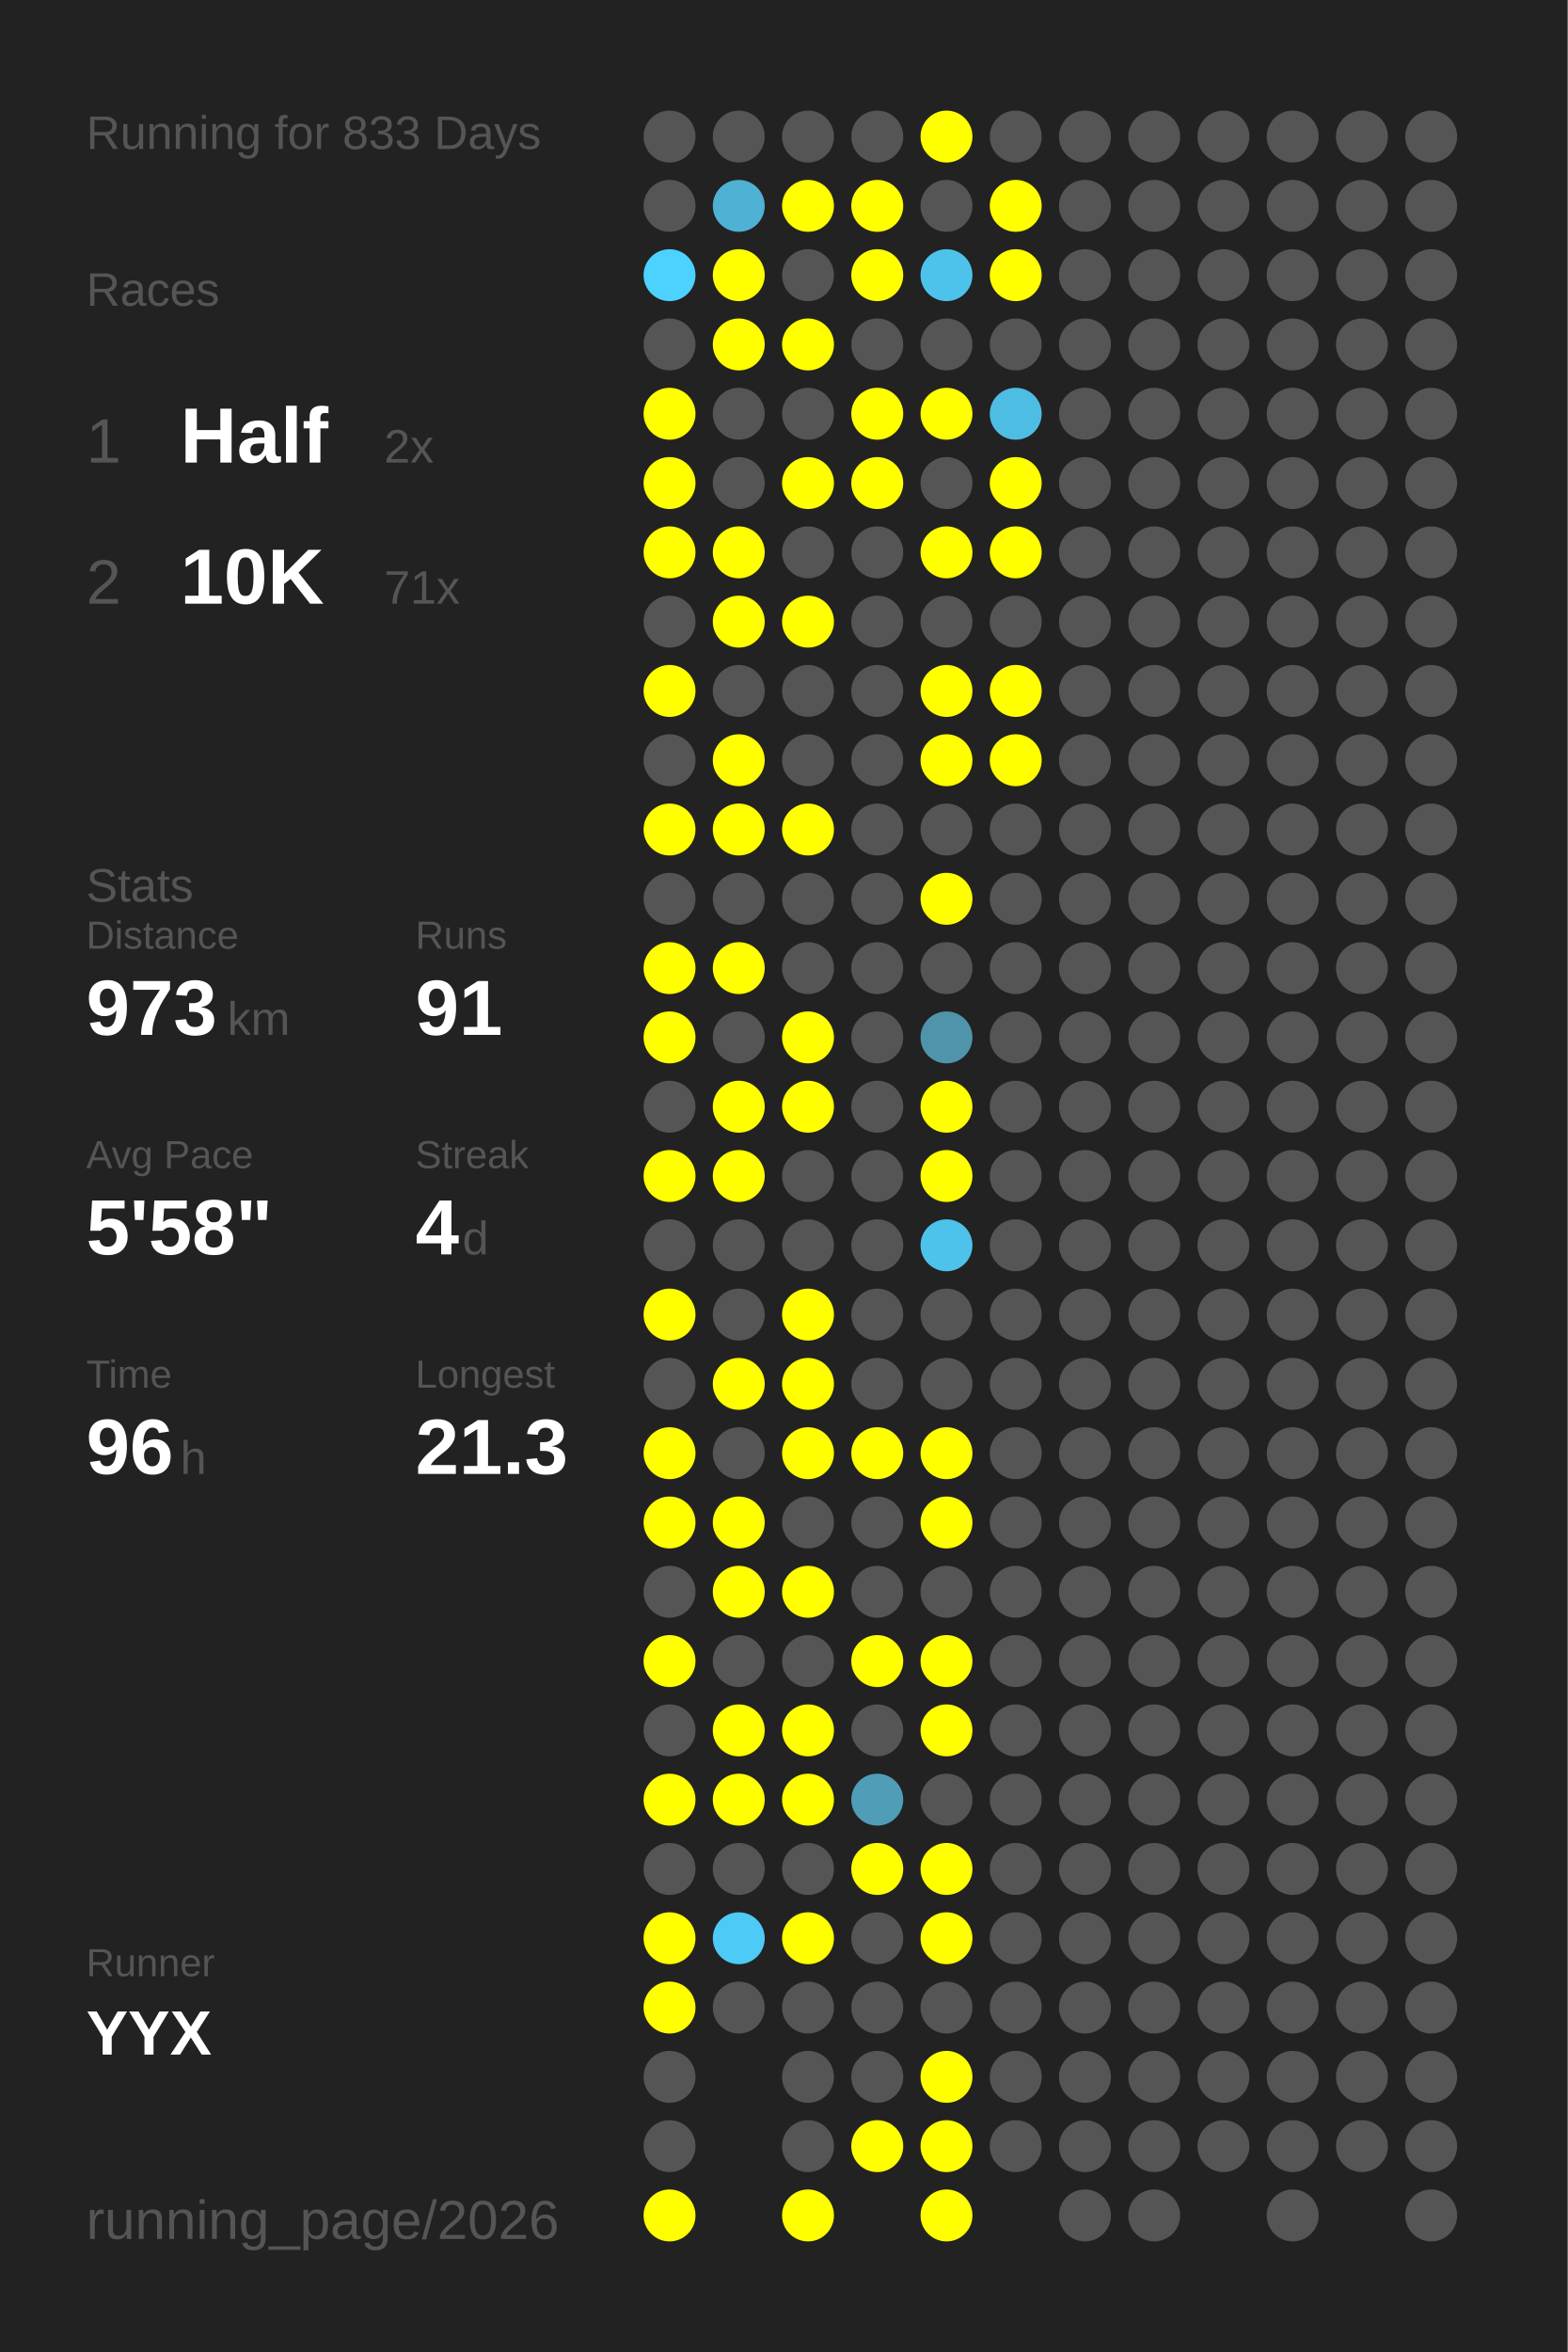
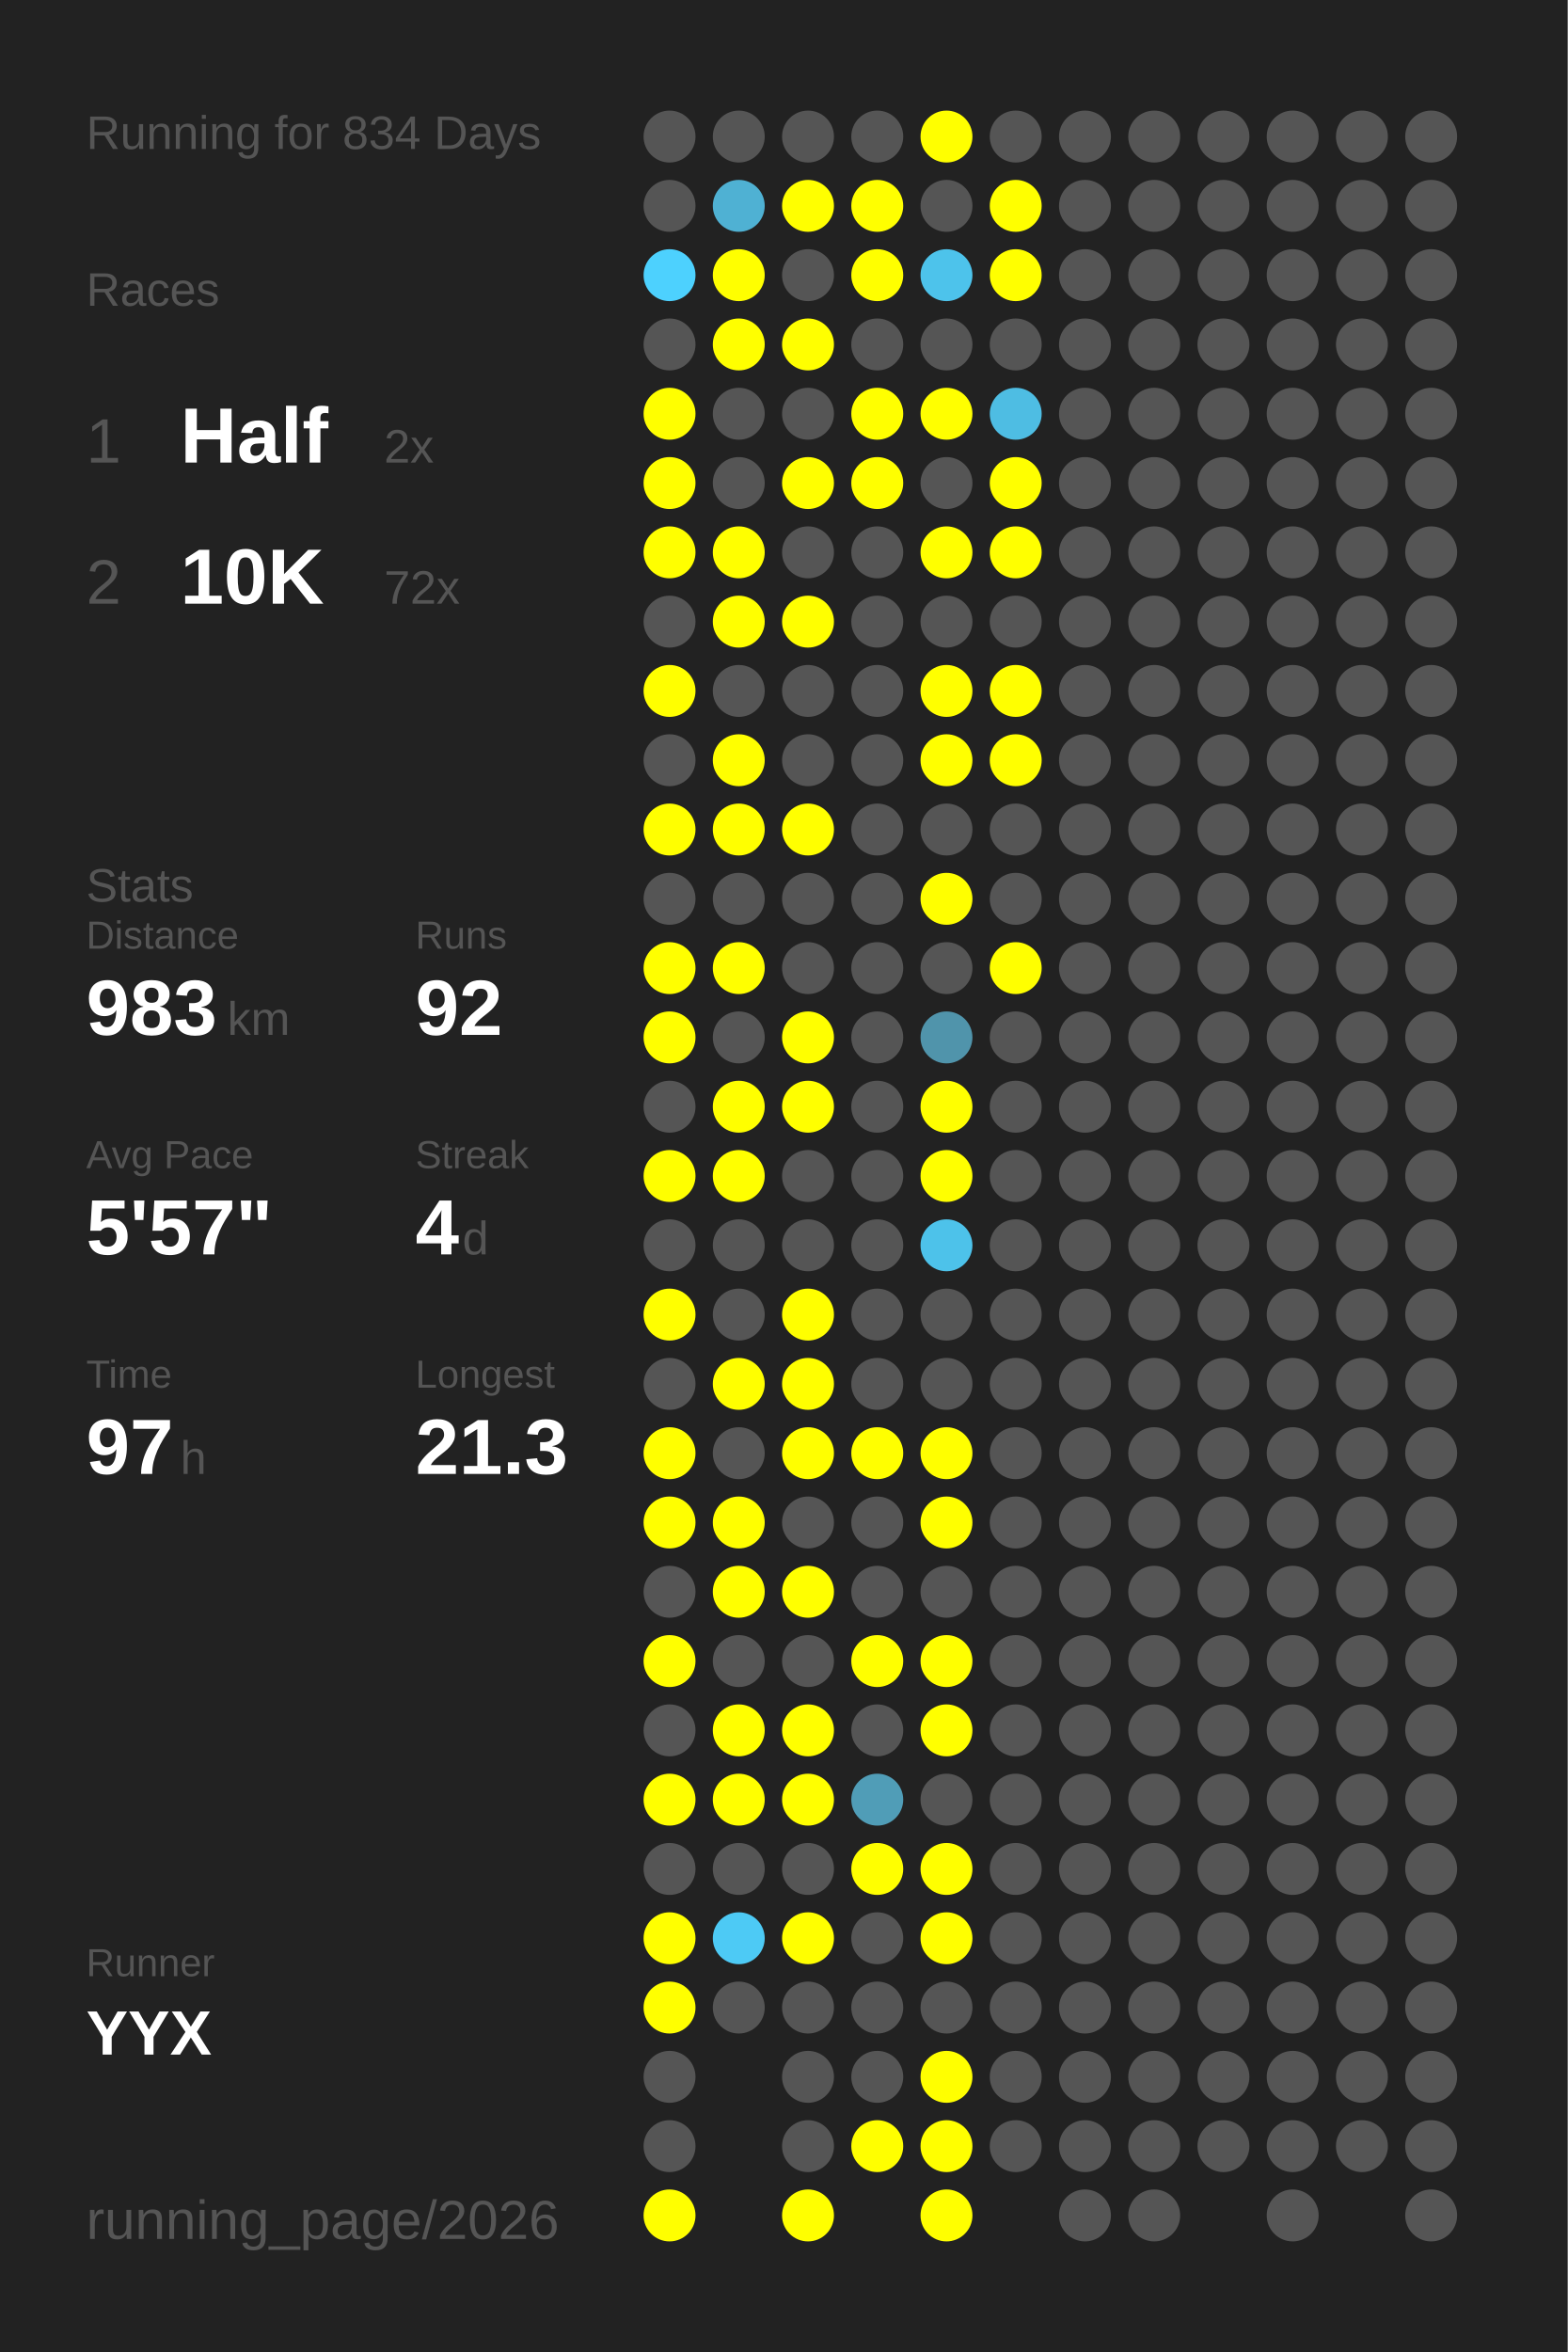
<svg xmlns="http://www.w3.org/2000/svg" baseProfile="full" height="300mm" version="1.1" viewBox="0,0,200,300" width="200mm">
  <defs />
  <rect fill="#222222" height="300" width="200" x="0" y="0" />
-   <text fill="#555555" style="font-size:6px; font-family:Arial;" x="11" y="19">Running for 833 Days</text>
+   <text fill="#555555" style="font-size:6px; font-family:Arial;" x="11" y="19">Running for 834 Days</text>
  <text fill="#555555" style="font-size:6px; font-family:Arial;" x="11" y="39">Races</text>
  <text fill="#555555" style="font-size:8px; font-family:Arial;" x="11" y="59">1</text>
  <text fill="#FFFFFF" style="font-size:10px; font-family:Arial; font-weight:bold;" x="23" y="59">Half</text>
  <text fill="#555555" style="font-size:6px; font-family:Arial;" x="49" y="59">2x</text>
  <text fill="#555555" style="font-size:8px; font-family:Arial;" x="11" y="77">2</text>
  <text fill="#FFFFFF" style="font-size:10px; font-family:Arial; font-weight:bold;" x="23" y="77">10K</text>
-   <text fill="#555555" style="font-size:6px; font-family:Arial;" x="49" y="77">71x</text>
+   <text fill="#555555" style="font-size:6px; font-family:Arial;" x="49" y="77">72x</text>
  <text fill="#555555" style="font-size:6px; font-family:Arial;" x="11" y="115">Stats</text>
  <text fill="#555555" style="font-size:5px; font-family:Arial;" x="11" y="121">Distance</text>
-   <text fill="#FFFFFF" style="font-size:10px; font-family:Arial; font-weight:bold;" x="11" y="132">973</text>
+   <text fill="#FFFFFF" style="font-size:10px; font-family:Arial; font-weight:bold;" x="11" y="132">983</text>
  <text fill="#555555" style="font-size:6px; font-family:Arial;" x="29" y="132">km</text>
  <text fill="#555555" style="font-size:5px; font-family:Arial;" x="53" y="121">Runs</text>
-   <text fill="#FFFFFF" style="font-size:10px; font-family:Arial; font-weight:bold;" x="53" y="132">91</text>
+   <text fill="#FFFFFF" style="font-size:10px; font-family:Arial; font-weight:bold;" x="53" y="132">92</text>
  <text fill="#555555" style="font-size:5px; font-family:Arial;" x="11" y="149">Avg Pace</text>
-   <text fill="#FFFFFF" style="font-size:10px; font-family:Arial; font-weight:bold;" x="11" y="160">5'58"</text>
+   <text fill="#FFFFFF" style="font-size:10px; font-family:Arial; font-weight:bold;" x="11" y="160">5'57"</text>
  <text fill="#555555" style="font-size:5px; font-family:Arial;" x="53" y="149">Streak</text>
  <text fill="#FFFFFF" style="font-size:10px; font-family:Arial; font-weight:bold;" x="53" y="160">4</text>
  <text fill="#555555" style="font-size:6px; font-family:Arial;" x="59" y="160">d</text>
  <text fill="#555555" style="font-size:5px; font-family:Arial;" x="11" y="177">Time</text>
-   <text fill="#FFFFFF" style="font-size:10px; font-family:Arial; font-weight:bold;" x="11" y="188">96</text>
+   <text fill="#FFFFFF" style="font-size:10px; font-family:Arial; font-weight:bold;" x="11" y="188">97</text>
  <text fill="#555555" style="font-size:6px; font-family:Arial;" x="23" y="188">h</text>
  <text fill="#555555" style="font-size:5px; font-family:Arial;" x="53" y="177">Longest</text>
  <text fill="#FFFFFF" style="font-size:10px; font-family:Arial; font-weight:bold;" x="53" y="188">21.3</text>
  <text fill="#555555" style="font-size:5px; font-family:Arial;" x="11" y="252.065">Runner</text>
  <text fill="#FFFFFF" style="font-size:8px; font-family:Arial; font-weight:bold;" x="11" y="262.065">YYX</text>
  <text fill="#555555" style="font-size:7px; font-family:Arial;" x="11" y="285.581">running_page/2026</text>
  <circle cx="85.417" cy="17.419" fill="#555555" r="3.312" />
  <circle cx="85.417" cy="26.258" fill="#555555" r="3.312" />
  <circle cx="85.417" cy="35.097" fill="#4dd1fe" r="3.312" />
  <circle cx="85.417" cy="43.935" fill="#555555" r="3.312" />
  <circle cx="85.417" cy="52.774" fill="#FFFF00" r="3.312" />
  <circle cx="85.417" cy="61.613" fill="#FFFF00" r="3.312" />
  <circle cx="85.417" cy="70.452" fill="#FFFF00" r="3.312" />
  <circle cx="85.417" cy="79.29" fill="#555555" r="3.312" />
  <circle cx="85.417" cy="88.129" fill="#FFFF00" r="3.312" />
  <circle cx="85.417" cy="96.968" fill="#555555" r="3.312" />
  <circle cx="85.417" cy="105.806" fill="#FFFF00" r="3.312" />
  <circle cx="85.417" cy="114.645" fill="#555555" r="3.312" />
  <circle cx="85.417" cy="123.484" fill="#FFFF00" r="3.312" />
  <circle cx="85.417" cy="132.323" fill="#FFFF00" r="3.312" />
  <circle cx="85.417" cy="141.161" fill="#555555" r="3.312" />
  <circle cx="85.417" cy="150" fill="#FFFF00" r="3.312" />
  <circle cx="85.417" cy="158.839" fill="#555555" r="3.312" />
  <circle cx="85.417" cy="167.677" fill="#FFFF00" r="3.312" />
  <circle cx="85.417" cy="176.516" fill="#555555" r="3.312" />
  <circle cx="85.417" cy="185.355" fill="#FFFF00" r="3.312" />
  <circle cx="85.417" cy="194.194" fill="#FFFF00" r="3.312" />
  <circle cx="85.417" cy="203.032" fill="#555555" r="3.312" />
  <circle cx="85.417" cy="211.871" fill="#FFFF00" r="3.312" />
  <circle cx="85.417" cy="220.71" fill="#555555" r="3.312" />
  <circle cx="85.417" cy="229.548" fill="#FFFF00" r="3.312" />
  <circle cx="85.417" cy="238.387" fill="#555555" r="3.312" />
  <circle cx="85.417" cy="247.226" fill="#FFFF00" r="3.312" />
  <circle cx="85.417" cy="256.065" fill="#FFFF00" r="3.312" />
  <circle cx="85.417" cy="264.903" fill="#555555" r="3.312" />
  <circle cx="85.417" cy="273.742" fill="#555555" r="3.312" />
  <circle cx="85.417" cy="282.581" fill="#FFFF00" r="3.312" />
  <circle cx="94.25" cy="17.419" fill="#555555" r="3.312" />
  <circle cx="94.25" cy="26.258" fill="#4fb1d3" r="3.312" />
  <circle cx="94.25" cy="35.097" fill="#FFFF00" r="3.312" />
  <circle cx="94.25" cy="43.935" fill="#FFFF00" r="3.312" />
  <circle cx="94.25" cy="52.774" fill="#555555" r="3.312" />
  <circle cx="94.25" cy="61.613" fill="#555555" r="3.312" />
  <circle cx="94.25" cy="70.452" fill="#FFFF00" r="3.312" />
  <circle cx="94.25" cy="79.29" fill="#FFFF00" r="3.312" />
  <circle cx="94.25" cy="88.129" fill="#555555" r="3.312" />
  <circle cx="94.25" cy="96.968" fill="#FFFF00" r="3.312" />
  <circle cx="94.25" cy="105.806" fill="#FFFF00" r="3.312" />
  <circle cx="94.25" cy="114.645" fill="#555555" r="3.312" />
  <circle cx="94.25" cy="123.484" fill="#FFFF00" r="3.312" />
  <circle cx="94.25" cy="132.323" fill="#555555" r="3.312" />
  <circle cx="94.25" cy="141.161" fill="#FFFF00" r="3.312" />
  <circle cx="94.25" cy="150" fill="#FFFF00" r="3.312" />
  <circle cx="94.25" cy="158.839" fill="#555555" r="3.312" />
  <circle cx="94.25" cy="167.677" fill="#555555" r="3.312" />
  <circle cx="94.25" cy="176.516" fill="#FFFF00" r="3.312" />
  <circle cx="94.25" cy="185.355" fill="#555555" r="3.312" />
  <circle cx="94.25" cy="194.194" fill="#FFFF00" r="3.312" />
  <circle cx="94.25" cy="203.032" fill="#FFFF00" r="3.312" />
  <circle cx="94.25" cy="211.871" fill="#555555" r="3.312" />
  <circle cx="94.25" cy="220.71" fill="#FFFF00" r="3.312" />
  <circle cx="94.25" cy="229.548" fill="#FFFF00" r="3.312" />
  <circle cx="94.25" cy="238.387" fill="#555555" r="3.312" />
  <circle cx="94.25" cy="247.226" fill="#4dcaf5" r="3.312" />
  <circle cx="94.25" cy="256.065" fill="#555555" r="3.312" />
  <circle cx="103.083" cy="17.419" fill="#555555" r="3.312" />
  <circle cx="103.083" cy="26.258" fill="#FFFF00" r="3.312" />
  <circle cx="103.083" cy="35.097" fill="#555555" r="3.312" />
  <circle cx="103.083" cy="43.935" fill="#FFFF00" r="3.312" />
  <circle cx="103.083" cy="52.774" fill="#555555" r="3.312" />
  <circle cx="103.083" cy="61.613" fill="#FFFF00" r="3.312" />
  <circle cx="103.083" cy="70.452" fill="#555555" r="3.312" />
  <circle cx="103.083" cy="79.29" fill="#FFFF00" r="3.312" />
  <circle cx="103.083" cy="88.129" fill="#555555" r="3.312" />
  <circle cx="103.083" cy="96.968" fill="#555555" r="3.312" />
  <circle cx="103.083" cy="105.806" fill="#FFFF00" r="3.312" />
  <circle cx="103.083" cy="114.645" fill="#555555" r="3.312" />
  <circle cx="103.083" cy="123.484" fill="#555555" r="3.312" />
  <circle cx="103.083" cy="132.323" fill="#FFFF00" r="3.312" />
  <circle cx="103.083" cy="141.161" fill="#FFFF00" r="3.312" />
  <circle cx="103.083" cy="150" fill="#555555" r="3.312" />
  <circle cx="103.083" cy="158.839" fill="#555555" r="3.312" />
  <circle cx="103.083" cy="167.677" fill="#FFFF00" r="3.312" />
  <circle cx="103.083" cy="176.516" fill="#FFFF00" r="3.312" />
  <circle cx="103.083" cy="185.355" fill="#FFFF00" r="3.312" />
  <circle cx="103.083" cy="194.194" fill="#555555" r="3.312" />
  <circle cx="103.083" cy="203.032" fill="#FFFF00" r="3.312" />
  <circle cx="103.083" cy="211.871" fill="#555555" r="3.312" />
  <circle cx="103.083" cy="220.71" fill="#FFFF00" r="3.312" />
  <circle cx="103.083" cy="229.548" fill="#FFFF00" r="3.312" />
  <circle cx="103.083" cy="238.387" fill="#555555" r="3.312" />
  <circle cx="103.083" cy="247.226" fill="#FFFF00" r="3.312" />
  <circle cx="103.083" cy="256.065" fill="#555555" r="3.312" />
  <circle cx="103.083" cy="264.903" fill="#555555" r="3.312" />
  <circle cx="103.083" cy="273.742" fill="#555555" r="3.312" />
  <circle cx="103.083" cy="282.581" fill="#FFFF00" r="3.312" />
  <circle cx="111.917" cy="17.419" fill="#555555" r="3.312" />
  <circle cx="111.917" cy="26.258" fill="#FFFF00" r="3.312" />
  <circle cx="111.917" cy="35.097" fill="#FFFF00" r="3.312" />
  <circle cx="111.917" cy="43.935" fill="#555555" r="3.312" />
  <circle cx="111.917" cy="52.774" fill="#FFFF00" r="3.312" />
  <circle cx="111.917" cy="61.613" fill="#FFFF00" r="3.312" />
  <circle cx="111.917" cy="70.452" fill="#555555" r="3.312" />
  <circle cx="111.917" cy="79.29" fill="#555555" r="3.312" />
  <circle cx="111.917" cy="88.129" fill="#555555" r="3.312" />
  <circle cx="111.917" cy="96.968" fill="#555555" r="3.312" />
  <circle cx="111.917" cy="105.806" fill="#555555" r="3.312" />
  <circle cx="111.917" cy="114.645" fill="#555555" r="3.312" />
  <circle cx="111.917" cy="123.484" fill="#555555" r="3.312" />
  <circle cx="111.917" cy="132.323" fill="#555555" r="3.312" />
  <circle cx="111.917" cy="141.161" fill="#555555" r="3.312" />
  <circle cx="111.917" cy="150" fill="#555555" r="3.312" />
  <circle cx="111.917" cy="158.839" fill="#555555" r="3.312" />
  <circle cx="111.917" cy="167.677" fill="#555555" r="3.312" />
  <circle cx="111.917" cy="176.516" fill="#555555" r="3.312" />
  <circle cx="111.917" cy="185.355" fill="#FFFF00" r="3.312" />
  <circle cx="111.917" cy="194.194" fill="#555555" r="3.312" />
  <circle cx="111.917" cy="203.032" fill="#555555" r="3.312" />
  <circle cx="111.917" cy="211.871" fill="#FFFF00" r="3.312" />
  <circle cx="111.917" cy="220.71" fill="#555555" r="3.312" />
  <circle cx="111.917" cy="229.548" fill="#509db7" r="3.312" />
  <circle cx="111.917" cy="238.387" fill="#FFFF00" r="3.312" />
  <circle cx="111.917" cy="247.226" fill="#555555" r="3.312" />
  <circle cx="111.917" cy="256.065" fill="#555555" r="3.312" />
  <circle cx="111.917" cy="264.903" fill="#555555" r="3.312" />
  <circle cx="111.917" cy="273.742" fill="#FFFF00" r="3.312" />
  <circle cx="120.75" cy="17.419" fill="#FFFF00" r="3.312" />
  <circle cx="120.75" cy="26.258" fill="#555555" r="3.312" />
  <circle cx="120.75" cy="35.097" fill="#4dc3eb" r="3.312" />
  <circle cx="120.75" cy="43.935" fill="#555555" r="3.312" />
  <circle cx="120.75" cy="52.774" fill="#FFFF00" r="3.312" />
  <circle cx="120.75" cy="61.613" fill="#555555" r="3.312" />
  <circle cx="120.75" cy="70.452" fill="#FFFF00" r="3.312" />
  <circle cx="120.75" cy="79.29" fill="#555555" r="3.312" />
  <circle cx="120.75" cy="88.129" fill="#FFFF00" r="3.312" />
  <circle cx="120.75" cy="96.968" fill="#FFFF00" r="3.312" />
  <circle cx="120.75" cy="105.806" fill="#555555" r="3.312" />
  <circle cx="120.75" cy="114.645" fill="#FFFF00" r="3.312" />
  <circle cx="120.75" cy="123.484" fill="#555555" r="3.312" />
  <circle cx="120.75" cy="132.323" fill="#5094ab" r="3.312" />
  <circle cx="120.75" cy="141.161" fill="#FFFF00" r="3.312" />
  <circle cx="120.75" cy="150" fill="#FFFF00" r="3.312" />
  <circle cx="120.75" cy="158.839" fill="#4dc2ea" r="3.312" />
  <circle cx="120.75" cy="167.677" fill="#555555" r="3.312" />
  <circle cx="120.75" cy="176.516" fill="#555555" r="3.312" />
  <circle cx="120.75" cy="185.355" fill="#FFFF00" r="3.312" />
  <circle cx="120.75" cy="194.194" fill="#FFFF00" r="3.312" />
  <circle cx="120.75" cy="203.032" fill="#555555" r="3.312" />
  <circle cx="120.75" cy="211.871" fill="#FFFF00" r="3.312" />
  <circle cx="120.75" cy="220.71" fill="#FFFF00" r="3.312" />
  <circle cx="120.75" cy="229.548" fill="#555555" r="3.312" />
  <circle cx="120.75" cy="238.387" fill="#FFFF00" r="3.312" />
  <circle cx="120.75" cy="247.226" fill="#FFFF00" r="3.312" />
  <circle cx="120.75" cy="256.065" fill="#555555" r="3.312" />
  <circle cx="120.75" cy="264.903" fill="#FFFF00" r="3.312" />
  <circle cx="120.75" cy="273.742" fill="#FFFF00" r="3.312" />
  <circle cx="120.75" cy="282.581" fill="#FFFF00" r="3.312" />
  <circle cx="129.583" cy="17.419" fill="#555555" r="3.312" />
  <circle cx="129.583" cy="26.258" fill="#FFFF00" r="3.312" />
  <circle cx="129.583" cy="35.097" fill="#FFFF00" r="3.312" />
  <circle cx="129.583" cy="43.935" fill="#555555" r="3.312" />
  <circle cx="129.583" cy="52.774" fill="#4ebde3" r="3.312" />
  <circle cx="129.583" cy="61.613" fill="#FFFF00" r="3.312" />
  <circle cx="129.583" cy="70.452" fill="#FFFF00" r="3.312" />
  <circle cx="129.583" cy="79.29" fill="#555555" r="3.312" />
  <circle cx="129.583" cy="88.129" fill="#FFFF00" r="3.312" />
  <circle cx="129.583" cy="96.968" fill="#FFFF00" r="3.312" />
  <circle cx="129.583" cy="105.806" fill="#555555" r="3.312" />
  <circle cx="129.583" cy="114.645" fill="#555555" r="3.312" />
-   <circle cx="129.583" cy="123.484" fill="#555555" r="3.312" />
+   <circle cx="129.583" cy="123.484" fill="#FFFF00" r="3.312" />
  <circle cx="129.583" cy="132.323" fill="#555555" r="3.312" />
  <circle cx="129.583" cy="141.161" fill="#555555" r="3.312" />
  <circle cx="129.583" cy="150" fill="#555555" r="3.312" />
  <circle cx="129.583" cy="158.839" fill="#555555" r="3.312" />
  <circle cx="129.583" cy="167.677" fill="#555555" r="3.312" />
  <circle cx="129.583" cy="176.516" fill="#555555" r="3.312" />
  <circle cx="129.583" cy="185.355" fill="#555555" r="3.312" />
  <circle cx="129.583" cy="194.194" fill="#555555" r="3.312" />
  <circle cx="129.583" cy="203.032" fill="#555555" r="3.312" />
  <circle cx="129.583" cy="211.871" fill="#555555" r="3.312" />
  <circle cx="129.583" cy="220.71" fill="#555555" r="3.312" />
  <circle cx="129.583" cy="229.548" fill="#555555" r="3.312" />
  <circle cx="129.583" cy="238.387" fill="#555555" r="3.312" />
  <circle cx="129.583" cy="247.226" fill="#555555" r="3.312" />
  <circle cx="129.583" cy="256.065" fill="#555555" r="3.312" />
  <circle cx="129.583" cy="264.903" fill="#555555" r="3.312" />
  <circle cx="129.583" cy="273.742" fill="#555555" r="3.312" />
  <circle cx="138.417" cy="17.419" fill="#555555" r="3.312" />
  <circle cx="138.417" cy="26.258" fill="#555555" r="3.312" />
  <circle cx="138.417" cy="35.097" fill="#555555" r="3.312" />
  <circle cx="138.417" cy="43.935" fill="#555555" r="3.312" />
  <circle cx="138.417" cy="52.774" fill="#555555" r="3.312" />
  <circle cx="138.417" cy="61.613" fill="#555555" r="3.312" />
  <circle cx="138.417" cy="70.452" fill="#555555" r="3.312" />
  <circle cx="138.417" cy="79.29" fill="#555555" r="3.312" />
  <circle cx="138.417" cy="88.129" fill="#555555" r="3.312" />
  <circle cx="138.417" cy="96.968" fill="#555555" r="3.312" />
  <circle cx="138.417" cy="105.806" fill="#555555" r="3.312" />
  <circle cx="138.417" cy="114.645" fill="#555555" r="3.312" />
  <circle cx="138.417" cy="123.484" fill="#555555" r="3.312" />
  <circle cx="138.417" cy="132.323" fill="#555555" r="3.312" />
  <circle cx="138.417" cy="141.161" fill="#555555" r="3.312" />
  <circle cx="138.417" cy="150" fill="#555555" r="3.312" />
  <circle cx="138.417" cy="158.839" fill="#555555" r="3.312" />
  <circle cx="138.417" cy="167.677" fill="#555555" r="3.312" />
  <circle cx="138.417" cy="176.516" fill="#555555" r="3.312" />
  <circle cx="138.417" cy="185.355" fill="#555555" r="3.312" />
  <circle cx="138.417" cy="194.194" fill="#555555" r="3.312" />
  <circle cx="138.417" cy="203.032" fill="#555555" r="3.312" />
  <circle cx="138.417" cy="211.871" fill="#555555" r="3.312" />
  <circle cx="138.417" cy="220.71" fill="#555555" r="3.312" />
  <circle cx="138.417" cy="229.548" fill="#555555" r="3.312" />
  <circle cx="138.417" cy="238.387" fill="#555555" r="3.312" />
  <circle cx="138.417" cy="247.226" fill="#555555" r="3.312" />
  <circle cx="138.417" cy="256.065" fill="#555555" r="3.312" />
  <circle cx="138.417" cy="264.903" fill="#555555" r="3.312" />
  <circle cx="138.417" cy="273.742" fill="#555555" r="3.312" />
  <circle cx="138.417" cy="282.581" fill="#555555" r="3.312" />
  <circle cx="147.25" cy="17.419" fill="#555555" r="3.312" />
  <circle cx="147.25" cy="26.258" fill="#555555" r="3.312" />
  <circle cx="147.25" cy="35.097" fill="#555555" r="3.312" />
  <circle cx="147.25" cy="43.935" fill="#555555" r="3.312" />
  <circle cx="147.25" cy="52.774" fill="#555555" r="3.312" />
  <circle cx="147.25" cy="61.613" fill="#555555" r="3.312" />
  <circle cx="147.25" cy="70.452" fill="#555555" r="3.312" />
  <circle cx="147.25" cy="79.29" fill="#555555" r="3.312" />
  <circle cx="147.25" cy="88.129" fill="#555555" r="3.312" />
  <circle cx="147.25" cy="96.968" fill="#555555" r="3.312" />
  <circle cx="147.25" cy="105.806" fill="#555555" r="3.312" />
  <circle cx="147.25" cy="114.645" fill="#555555" r="3.312" />
  <circle cx="147.25" cy="123.484" fill="#555555" r="3.312" />
  <circle cx="147.25" cy="132.323" fill="#555555" r="3.312" />
  <circle cx="147.25" cy="141.161" fill="#555555" r="3.312" />
  <circle cx="147.25" cy="150" fill="#555555" r="3.312" />
  <circle cx="147.25" cy="158.839" fill="#555555" r="3.312" />
  <circle cx="147.25" cy="167.677" fill="#555555" r="3.312" />
  <circle cx="147.25" cy="176.516" fill="#555555" r="3.312" />
  <circle cx="147.25" cy="185.355" fill="#555555" r="3.312" />
  <circle cx="147.25" cy="194.194" fill="#555555" r="3.312" />
  <circle cx="147.25" cy="203.032" fill="#555555" r="3.312" />
  <circle cx="147.25" cy="211.871" fill="#555555" r="3.312" />
  <circle cx="147.25" cy="220.71" fill="#555555" r="3.312" />
  <circle cx="147.25" cy="229.548" fill="#555555" r="3.312" />
  <circle cx="147.25" cy="238.387" fill="#555555" r="3.312" />
  <circle cx="147.25" cy="247.226" fill="#555555" r="3.312" />
  <circle cx="147.25" cy="256.065" fill="#555555" r="3.312" />
  <circle cx="147.25" cy="264.903" fill="#555555" r="3.312" />
  <circle cx="147.25" cy="273.742" fill="#555555" r="3.312" />
  <circle cx="147.25" cy="282.581" fill="#555555" r="3.312" />
  <circle cx="156.083" cy="17.419" fill="#555555" r="3.312" />
  <circle cx="156.083" cy="26.258" fill="#555555" r="3.312" />
  <circle cx="156.083" cy="35.097" fill="#555555" r="3.312" />
  <circle cx="156.083" cy="43.935" fill="#555555" r="3.312" />
  <circle cx="156.083" cy="52.774" fill="#555555" r="3.312" />
  <circle cx="156.083" cy="61.613" fill="#555555" r="3.312" />
  <circle cx="156.083" cy="70.452" fill="#555555" r="3.312" />
  <circle cx="156.083" cy="79.29" fill="#555555" r="3.312" />
  <circle cx="156.083" cy="88.129" fill="#555555" r="3.312" />
  <circle cx="156.083" cy="96.968" fill="#555555" r="3.312" />
  <circle cx="156.083" cy="105.806" fill="#555555" r="3.312" />
  <circle cx="156.083" cy="114.645" fill="#555555" r="3.312" />
  <circle cx="156.083" cy="123.484" fill="#555555" r="3.312" />
  <circle cx="156.083" cy="132.323" fill="#555555" r="3.312" />
  <circle cx="156.083" cy="141.161" fill="#555555" r="3.312" />
  <circle cx="156.083" cy="150" fill="#555555" r="3.312" />
  <circle cx="156.083" cy="158.839" fill="#555555" r="3.312" />
  <circle cx="156.083" cy="167.677" fill="#555555" r="3.312" />
  <circle cx="156.083" cy="176.516" fill="#555555" r="3.312" />
  <circle cx="156.083" cy="185.355" fill="#555555" r="3.312" />
  <circle cx="156.083" cy="194.194" fill="#555555" r="3.312" />
  <circle cx="156.083" cy="203.032" fill="#555555" r="3.312" />
  <circle cx="156.083" cy="211.871" fill="#555555" r="3.312" />
  <circle cx="156.083" cy="220.71" fill="#555555" r="3.312" />
  <circle cx="156.083" cy="229.548" fill="#555555" r="3.312" />
  <circle cx="156.083" cy="238.387" fill="#555555" r="3.312" />
  <circle cx="156.083" cy="247.226" fill="#555555" r="3.312" />
  <circle cx="156.083" cy="256.065" fill="#555555" r="3.312" />
  <circle cx="156.083" cy="264.903" fill="#555555" r="3.312" />
  <circle cx="156.083" cy="273.742" fill="#555555" r="3.312" />
  <circle cx="164.917" cy="17.419" fill="#555555" r="3.312" />
  <circle cx="164.917" cy="26.258" fill="#555555" r="3.312" />
  <circle cx="164.917" cy="35.097" fill="#555555" r="3.312" />
  <circle cx="164.917" cy="43.935" fill="#555555" r="3.312" />
  <circle cx="164.917" cy="52.774" fill="#555555" r="3.312" />
  <circle cx="164.917" cy="61.613" fill="#555555" r="3.312" />
  <circle cx="164.917" cy="70.452" fill="#555555" r="3.312" />
  <circle cx="164.917" cy="79.29" fill="#555555" r="3.312" />
  <circle cx="164.917" cy="88.129" fill="#555555" r="3.312" />
  <circle cx="164.917" cy="96.968" fill="#555555" r="3.312" />
  <circle cx="164.917" cy="105.806" fill="#555555" r="3.312" />
  <circle cx="164.917" cy="114.645" fill="#555555" r="3.312" />
  <circle cx="164.917" cy="123.484" fill="#555555" r="3.312" />
  <circle cx="164.917" cy="132.323" fill="#555555" r="3.312" />
  <circle cx="164.917" cy="141.161" fill="#555555" r="3.312" />
  <circle cx="164.917" cy="150" fill="#555555" r="3.312" />
  <circle cx="164.917" cy="158.839" fill="#555555" r="3.312" />
  <circle cx="164.917" cy="167.677" fill="#555555" r="3.312" />
  <circle cx="164.917" cy="176.516" fill="#555555" r="3.312" />
  <circle cx="164.917" cy="185.355" fill="#555555" r="3.312" />
  <circle cx="164.917" cy="194.194" fill="#555555" r="3.312" />
  <circle cx="164.917" cy="203.032" fill="#555555" r="3.312" />
  <circle cx="164.917" cy="211.871" fill="#555555" r="3.312" />
  <circle cx="164.917" cy="220.71" fill="#555555" r="3.312" />
  <circle cx="164.917" cy="229.548" fill="#555555" r="3.312" />
  <circle cx="164.917" cy="238.387" fill="#555555" r="3.312" />
  <circle cx="164.917" cy="247.226" fill="#555555" r="3.312" />
  <circle cx="164.917" cy="256.065" fill="#555555" r="3.312" />
  <circle cx="164.917" cy="264.903" fill="#555555" r="3.312" />
  <circle cx="164.917" cy="273.742" fill="#555555" r="3.312" />
  <circle cx="164.917" cy="282.581" fill="#555555" r="3.312" />
  <circle cx="173.75" cy="17.419" fill="#555555" r="3.312" />
  <circle cx="173.75" cy="26.258" fill="#555555" r="3.312" />
  <circle cx="173.75" cy="35.097" fill="#555555" r="3.312" />
  <circle cx="173.75" cy="43.935" fill="#555555" r="3.312" />
  <circle cx="173.75" cy="52.774" fill="#555555" r="3.312" />
  <circle cx="173.75" cy="61.613" fill="#555555" r="3.312" />
  <circle cx="173.75" cy="70.452" fill="#555555" r="3.312" />
  <circle cx="173.75" cy="79.29" fill="#555555" r="3.312" />
  <circle cx="173.75" cy="88.129" fill="#555555" r="3.312" />
  <circle cx="173.75" cy="96.968" fill="#555555" r="3.312" />
  <circle cx="173.75" cy="105.806" fill="#555555" r="3.312" />
  <circle cx="173.75" cy="114.645" fill="#555555" r="3.312" />
  <circle cx="173.75" cy="123.484" fill="#555555" r="3.312" />
  <circle cx="173.75" cy="132.323" fill="#555555" r="3.312" />
  <circle cx="173.75" cy="141.161" fill="#555555" r="3.312" />
  <circle cx="173.75" cy="150" fill="#555555" r="3.312" />
  <circle cx="173.75" cy="158.839" fill="#555555" r="3.312" />
  <circle cx="173.75" cy="167.677" fill="#555555" r="3.312" />
  <circle cx="173.75" cy="176.516" fill="#555555" r="3.312" />
  <circle cx="173.75" cy="185.355" fill="#555555" r="3.312" />
  <circle cx="173.75" cy="194.194" fill="#555555" r="3.312" />
  <circle cx="173.75" cy="203.032" fill="#555555" r="3.312" />
  <circle cx="173.75" cy="211.871" fill="#555555" r="3.312" />
  <circle cx="173.75" cy="220.71" fill="#555555" r="3.312" />
  <circle cx="173.75" cy="229.548" fill="#555555" r="3.312" />
  <circle cx="173.75" cy="238.387" fill="#555555" r="3.312" />
  <circle cx="173.75" cy="247.226" fill="#555555" r="3.312" />
  <circle cx="173.75" cy="256.065" fill="#555555" r="3.312" />
  <circle cx="173.75" cy="264.903" fill="#555555" r="3.312" />
  <circle cx="173.75" cy="273.742" fill="#555555" r="3.312" />
  <circle cx="182.583" cy="17.419" fill="#555555" r="3.312" />
  <circle cx="182.583" cy="26.258" fill="#555555" r="3.312" />
  <circle cx="182.583" cy="35.097" fill="#555555" r="3.312" />
  <circle cx="182.583" cy="43.935" fill="#555555" r="3.312" />
  <circle cx="182.583" cy="52.774" fill="#555555" r="3.312" />
  <circle cx="182.583" cy="61.613" fill="#555555" r="3.312" />
  <circle cx="182.583" cy="70.452" fill="#555555" r="3.312" />
  <circle cx="182.583" cy="79.29" fill="#555555" r="3.312" />
  <circle cx="182.583" cy="88.129" fill="#555555" r="3.312" />
  <circle cx="182.583" cy="96.968" fill="#555555" r="3.312" />
  <circle cx="182.583" cy="105.806" fill="#555555" r="3.312" />
  <circle cx="182.583" cy="114.645" fill="#555555" r="3.312" />
  <circle cx="182.583" cy="123.484" fill="#555555" r="3.312" />
  <circle cx="182.583" cy="132.323" fill="#555555" r="3.312" />
  <circle cx="182.583" cy="141.161" fill="#555555" r="3.312" />
  <circle cx="182.583" cy="150" fill="#555555" r="3.312" />
  <circle cx="182.583" cy="158.839" fill="#555555" r="3.312" />
  <circle cx="182.583" cy="167.677" fill="#555555" r="3.312" />
  <circle cx="182.583" cy="176.516" fill="#555555" r="3.312" />
  <circle cx="182.583" cy="185.355" fill="#555555" r="3.312" />
  <circle cx="182.583" cy="194.194" fill="#555555" r="3.312" />
  <circle cx="182.583" cy="203.032" fill="#555555" r="3.312" />
  <circle cx="182.583" cy="211.871" fill="#555555" r="3.312" />
  <circle cx="182.583" cy="220.71" fill="#555555" r="3.312" />
  <circle cx="182.583" cy="229.548" fill="#555555" r="3.312" />
  <circle cx="182.583" cy="238.387" fill="#555555" r="3.312" />
  <circle cx="182.583" cy="247.226" fill="#555555" r="3.312" />
  <circle cx="182.583" cy="256.065" fill="#555555" r="3.312" />
  <circle cx="182.583" cy="264.903" fill="#555555" r="3.312" />
  <circle cx="182.583" cy="273.742" fill="#555555" r="3.312" />
  <circle cx="182.583" cy="282.581" fill="#555555" r="3.312" />
</svg>
